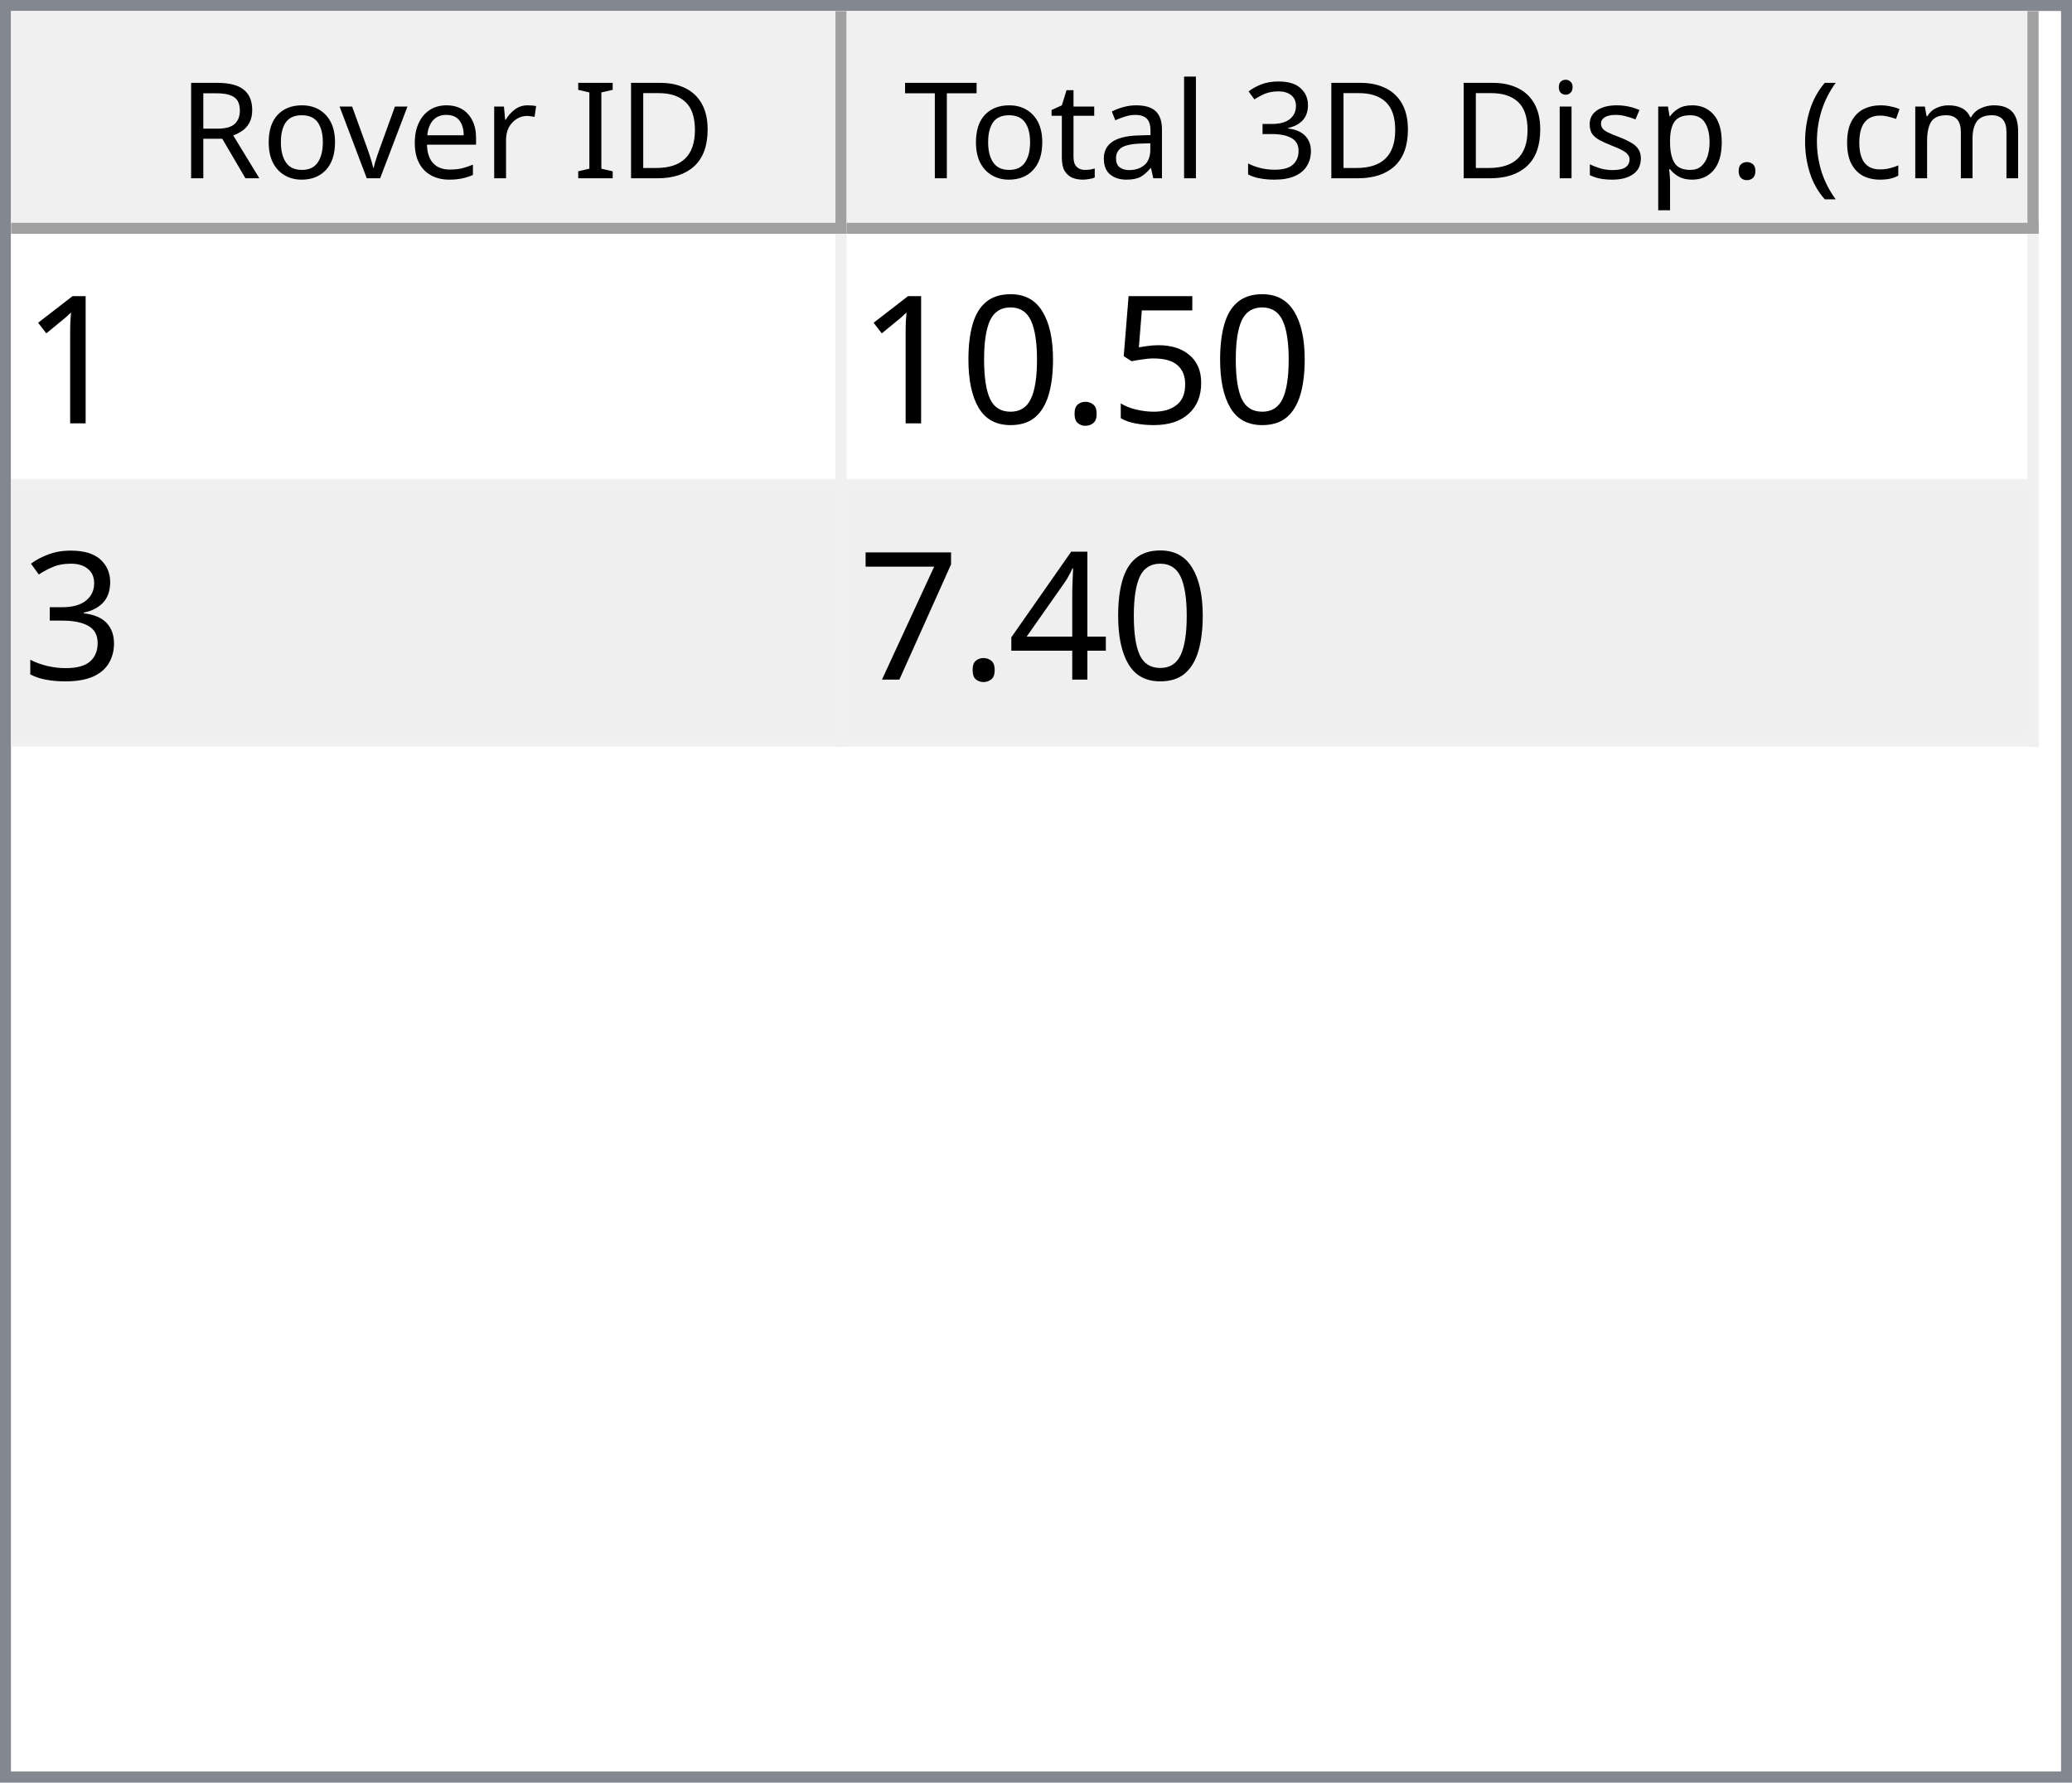
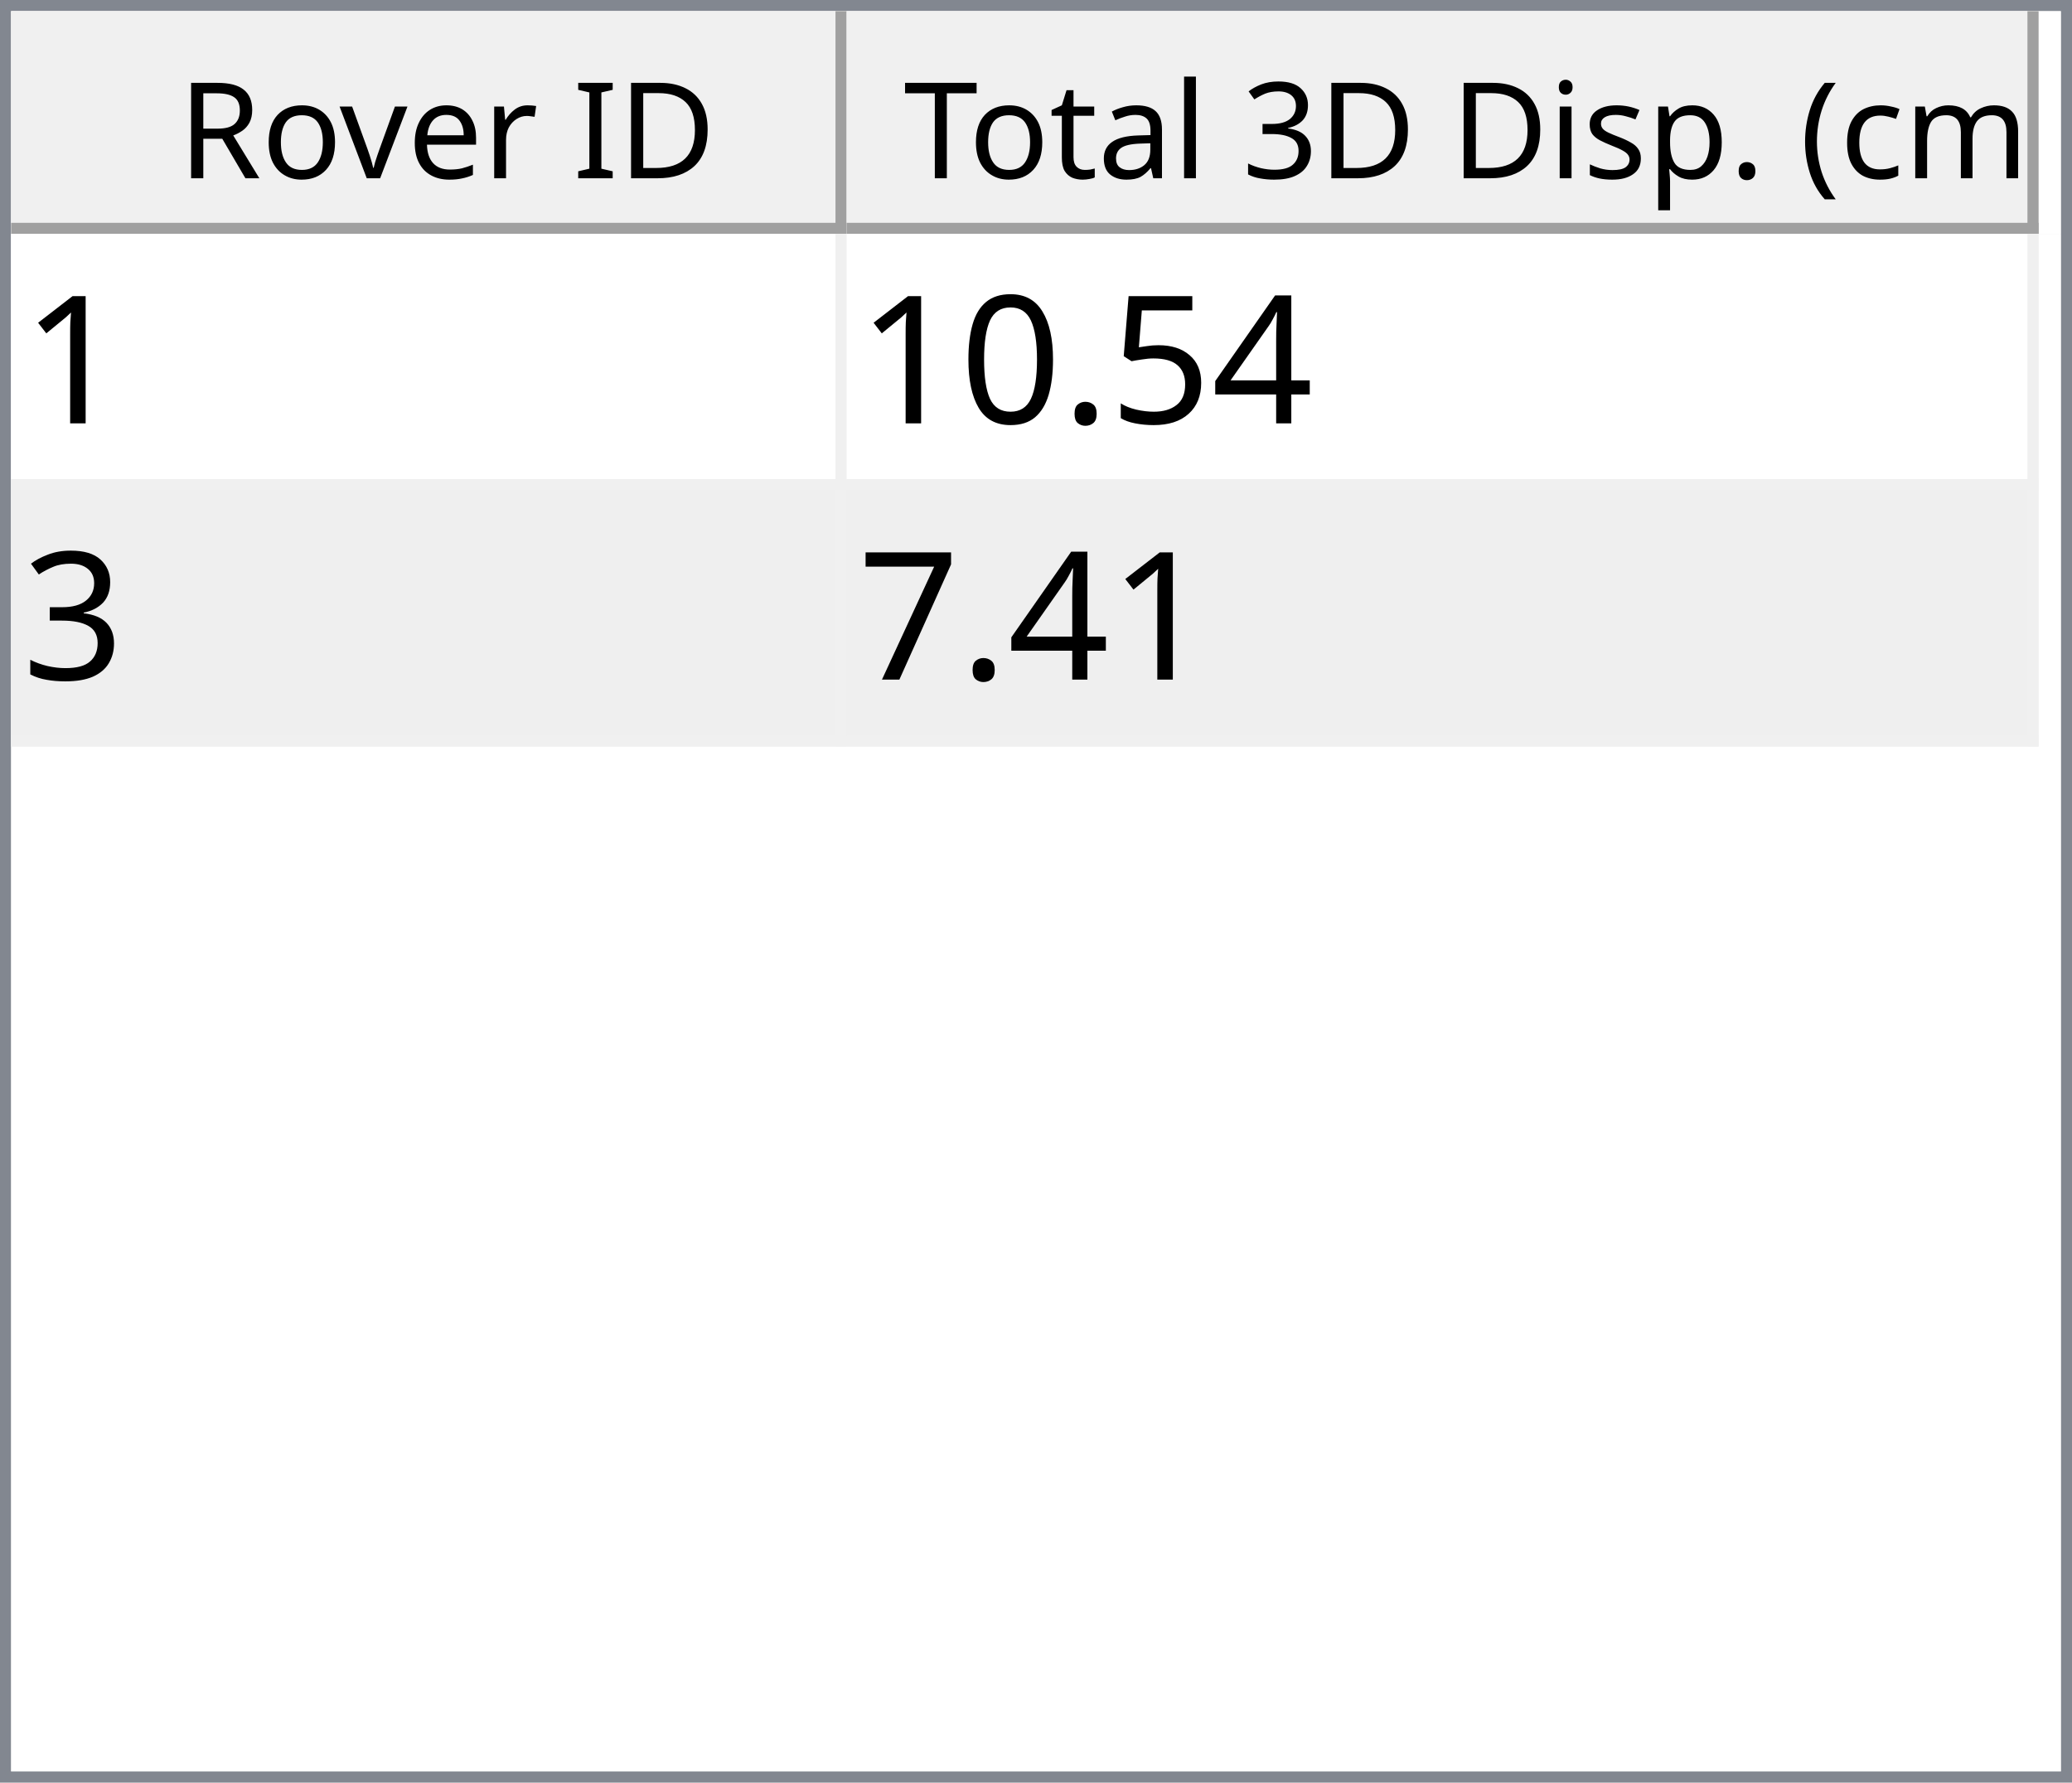
<svg xmlns="http://www.w3.org/2000/svg" style="fill-opacity:1; color-rendering:auto; color-interpolation:auto; text-rendering:auto; stroke:black; stroke-linecap:square; stroke-miterlimit:10; shape-rendering:auto; stroke-opacity:1; fill:black; stroke-dasharray:none; font-weight:normal; stroke-width:1; font-family:'Dialog'; font-style:normal; stroke-linejoin:miter; font-size:12px; stroke-dashoffset:0; image-rendering:auto;" width="186" height="160">
  <defs id="genericDefs" />
  <g>
    <defs id="defs1">
      <clipPath clipPathUnits="userSpaceOnUse" id="clipPath1">
        <path d="M0 0 L186 0 L186 160 L0 160 L0 0 Z" />
      </clipPath>
      <clipPath clipPathUnits="userSpaceOnUse" id="clipPath2">
        <path d="M0 0 L0 160 L186 160 L186 0 Z" />
      </clipPath>
      <clipPath clipPathUnits="userSpaceOnUse" id="clipPath3">
        <path d="M0 0 L0 20 L184 20 L184 0 Z" />
      </clipPath>
      <clipPath clipPathUnits="userSpaceOnUse" id="clipPath4">
        <path d="M0 0 L0 20 L75 20 L75 0 Z" />
      </clipPath>
      <clipPath clipPathUnits="userSpaceOnUse" id="clipPath5">
        <path d="M1 1 L1 19 L74 19 L74 1 Z" />
      </clipPath>
      <clipPath clipPathUnits="userSpaceOnUse" id="clipPath6">
        <path d="M0 0 L0 18 L73 18 L73 0 Z" />
      </clipPath>
      <clipPath clipPathUnits="userSpaceOnUse" id="clipPath7">
        <path d="M-0.5 -0.5 L-0.5 19.5 L74.5 19.5 L74.5 -0.5 Z" />
      </clipPath>
      <clipPath clipPathUnits="userSpaceOnUse" id="clipPath8">
        <path d="M0 0 L0 20 L107 20 L107 0 Z" />
      </clipPath>
      <clipPath clipPathUnits="userSpaceOnUse" id="clipPath9">
        <path d="M1 1 L1 19 L106 19 L106 1 Z" />
      </clipPath>
      <clipPath clipPathUnits="userSpaceOnUse" id="clipPath10">
        <path d="M0 0 L0 18 L105 18 L105 0 Z" />
      </clipPath>
      <clipPath clipPathUnits="userSpaceOnUse" id="clipPath11">
        <path d="M-0.5 -0.5 L-0.5 19.5 L106.5 19.5 L106.5 -0.5 Z" />
      </clipPath>
      <clipPath clipPathUnits="userSpaceOnUse" id="clipPath12">
        <path d="M0 0 L0 138 L184 138 L184 0 Z" />
      </clipPath>
      <clipPath clipPathUnits="userSpaceOnUse" id="clipPath13">
        <path d="M0 0 L0 46 L182 46 L182 0 Z" />
      </clipPath>
      <clipPath clipPathUnits="userSpaceOnUse" id="clipPath14">
        <path d="M-0.5 -0.5 L-0.5 45.5 L181.5 45.5 L181.5 -0.5 Z" />
      </clipPath>
      <clipPath clipPathUnits="userSpaceOnUse" id="clipPath15">
        <path d="M0 0 L0 22 L74 22 L74 0 Z" />
      </clipPath>
      <clipPath clipPathUnits="userSpaceOnUse" id="clipPath16">
        <path d="M0 0 L0 22 L106 22 L106 0 Z" />
      </clipPath>
      <font horiz-adv-x="64.551" id="font1">
        <font-face ascent="107.91" descent="25.098" units-per-em="100" style="font-style:normal; font-family:Segoe UI; font-weight:normal;" />
        <missing-glyph horiz-adv-x="64.551" d="M8.109 0 L8.109 68.266 L56.453 68.266 L56.453 0 L8.109 0 ZM15.328 7.234 L49.219 7.234 L49.219 61.031 L15.328 61.031 L15.328 7.234 Z" />
        <glyph unicode="D" horiz-adv-x="70.117" d="M9.188 0 L9.188 70.016 L28.516 70.016 Q65.531 70.016 65.531 35.891 Q65.531 19.672 55.25 9.836 Q44.969 0 27.734 0 L9.188 0 ZM17.391 62.594 L17.391 7.422 L27.828 7.422 Q41.609 7.422 49.273 14.797 Q56.938 22.172 56.938 35.688 Q56.938 62.594 28.328 62.594 L17.391 62.594 Z" />
        <glyph unicode="I" horiz-adv-x="26.611" d="M17.391 0 L9.188 0 L9.188 70.016 L17.391 70.016 L17.391 0 Z" />
        <glyph unicode=" " horiz-adv-x="27.393" d="" />
        <glyph unicode="r" horiz-adv-x="34.766" d="M34.188 41.891 Q32.078 43.5 28.125 43.5 Q23 43.5 19.555 38.672 Q16.109 33.844 16.109 25.484 L16.109 0 L8.109 0 L8.109 50 L16.109 50 L16.109 39.703 L16.312 39.703 Q18.016 44.969 21.531 47.922 Q25.047 50.875 29.391 50.875 Q32.516 50.875 34.188 50.203 L34.188 41.891 Z" />
        <glyph unicode="e" horiz-adv-x="52.295" d="M48.297 23 L12.984 23 Q13.188 14.656 17.484 10.109 Q21.781 5.562 29.297 5.562 Q37.75 5.562 44.828 11.141 L44.828 3.609 Q38.234 -1.172 27.391 -1.172 Q16.797 -1.172 10.742 5.641 Q4.688 12.453 4.688 24.812 Q4.688 36.469 11.305 43.82 Q17.922 51.172 27.734 51.172 Q37.547 51.172 42.922 44.828 Q48.297 38.484 48.297 27.203 L48.297 23 ZM40.094 29.781 Q40.047 36.719 36.75 40.578 Q33.453 44.438 27.594 44.438 Q21.922 44.438 17.969 40.383 Q14.016 36.328 13.094 29.781 L40.094 29.781 Z" />
        <glyph unicode="v" horiz-adv-x="47.9" d="M47.406 50 L27.484 0 L19.625 0 L0.688 50 L9.469 50 L22.172 13.672 Q23.578 9.672 23.922 6.688 L24.125 6.688 Q24.609 10.453 25.688 13.484 L38.969 50 L47.406 50 Z" />
        <glyph unicode="o" horiz-adv-x="58.594" d="M29 -1.172 Q17.922 -1.172 11.305 5.836 Q4.688 12.844 4.688 24.422 Q4.688 37.016 11.57 44.094 Q18.453 51.172 30.172 51.172 Q41.359 51.172 47.633 44.289 Q53.906 37.406 53.906 25.203 Q53.906 13.234 47.141 6.031 Q40.375 -1.172 29 -1.172 ZM29.594 44.438 Q21.875 44.438 17.383 39.188 Q12.891 33.938 12.891 24.703 Q12.891 15.828 17.43 10.695 Q21.969 5.562 29.594 5.562 Q37.359 5.562 41.531 10.594 Q45.703 15.625 45.703 24.906 Q45.703 34.281 41.531 39.359 Q37.359 44.438 29.594 44.438 Z" />
        <glyph unicode="R" horiz-adv-x="59.814" d="M59.375 0 L49.609 0 L37.891 19.625 Q36.281 22.359 34.766 24.289 Q33.25 26.219 31.664 27.438 Q30.078 28.656 28.25 29.219 Q26.422 29.781 24.125 29.781 L17.391 29.781 L17.391 0 L9.188 0 L9.188 70.016 L30.078 70.016 Q34.672 70.016 38.555 68.867 Q42.438 67.719 45.289 65.375 Q48.141 63.031 49.758 59.547 Q51.375 56.062 51.375 51.375 Q51.375 47.703 50.273 44.656 Q49.172 41.609 47.148 39.211 Q45.125 36.812 42.266 35.133 Q39.406 33.453 35.844 32.516 L35.844 32.328 Q37.594 31.547 38.891 30.547 Q40.188 29.547 41.359 28.18 Q42.531 26.812 43.68 25.078 Q44.828 23.344 46.234 21.047 L59.375 0 ZM17.391 62.594 L17.391 37.203 L28.516 37.203 Q31.594 37.203 34.203 38.133 Q36.812 39.062 38.719 40.797 Q40.625 42.531 41.703 45.047 Q42.781 47.562 42.781 50.688 Q42.781 56.297 39.141 59.445 Q35.5 62.594 28.609 62.594 L17.391 62.594 Z" />
        <glyph unicode=")" horiz-adv-x="30.176" d="M8.297 -15.922 L1.172 -15.922 Q16.406 2.344 16.406 26.812 Q16.406 51.469 1.078 70.016 L8.297 70.016 Q23.531 52.156 23.531 26.703 Q23.531 1.375 8.297 -15.922 Z" />
        <glyph unicode="m" horiz-adv-x="86.133" d="M79.109 0 L71.094 0 L71.094 28.719 Q71.094 37.016 68.531 40.727 Q65.969 44.438 59.906 44.438 Q54.781 44.438 51.195 39.75 Q47.609 35.062 47.609 28.516 L47.609 0 L39.594 0 L39.594 29.688 Q39.594 44.438 28.219 44.438 Q22.953 44.438 19.531 40.016 Q16.109 35.594 16.109 28.516 L16.109 0 L8.109 0 L8.109 50 L16.109 50 L16.109 42.094 L16.312 42.094 Q21.625 51.172 31.844 51.172 Q36.969 51.172 40.773 48.312 Q44.578 45.453 46 40.828 Q51.562 51.172 62.594 51.172 Q79.109 51.172 79.109 30.812 L79.109 0 Z" />
        <glyph unicode="c" horiz-adv-x="46.191" d="M42.188 2.297 Q36.422 -1.172 28.516 -1.172 Q17.828 -1.172 11.258 5.789 Q4.688 12.75 4.688 23.828 Q4.688 36.188 11.766 43.68 Q18.844 51.172 30.672 51.172 Q37.25 51.172 42.281 48.734 L42.281 40.531 Q36.719 44.438 30.375 44.438 Q22.703 44.438 17.797 38.945 Q12.891 33.453 12.891 24.516 Q12.891 15.719 17.508 10.641 Q22.125 5.562 29.891 5.562 Q36.422 5.562 42.188 9.906 L42.188 2.297 Z" />
        <glyph unicode="(" horiz-adv-x="30.176" d="M29.109 -15.922 L21.969 -15.922 Q6.844 1.375 6.844 26.703 Q6.844 52.156 21.969 70.016 L29.203 70.016 Q13.875 51.469 13.875 26.812 Q13.875 2.344 29.109 -15.922 Z" />
        <glyph unicode="." horiz-adv-x="21.68" d="M10.891 -1.078 Q8.641 -1.078 7.055 0.539 Q5.469 2.156 5.469 4.391 Q5.469 6.641 7.055 8.273 Q8.641 9.906 10.891 9.906 Q13.188 9.906 14.797 8.273 Q16.406 6.641 16.406 4.391 Q16.406 2.156 14.797 0.539 Q13.188 -1.078 10.891 -1.078 Z" />
        <glyph unicode="p" horiz-adv-x="58.789" d="M16.312 7.234 L16.109 7.234 L16.109 -23 L8.109 -23 L8.109 50 L16.109 50 L16.109 41.219 L16.312 41.219 Q22.219 51.172 33.594 51.172 Q43.266 51.172 48.688 44.461 Q54.109 37.75 54.109 26.469 Q54.109 13.922 48 6.375 Q41.891 -1.172 31.297 -1.172 Q21.578 -1.172 16.312 7.234 ZM16.109 27.391 L16.109 20.406 Q16.109 14.203 20.141 9.883 Q24.172 5.562 30.375 5.562 Q37.641 5.562 41.773 11.133 Q45.906 16.703 45.906 26.609 Q45.906 34.969 42.047 39.703 Q38.188 44.438 31.594 44.438 Q24.609 44.438 20.359 39.578 Q16.109 34.719 16.109 27.391 Z" />
        <glyph unicode="s" horiz-adv-x="42.432" d="M5.078 1.812 L5.078 10.406 Q11.625 5.562 19.484 5.562 Q30.031 5.562 30.031 12.594 Q30.031 14.594 29.125 15.992 Q28.219 17.391 26.68 18.461 Q25.141 19.531 23.07 20.383 Q21 21.234 18.609 22.172 Q15.281 23.484 12.766 24.828 Q10.25 26.172 8.57 27.859 Q6.891 29.547 6.031 31.695 Q5.172 33.844 5.172 36.719 Q5.172 40.234 6.789 42.945 Q8.406 45.656 11.086 47.484 Q13.766 49.312 17.211 50.242 Q20.656 51.172 24.312 51.172 Q30.812 51.172 35.938 48.922 L35.938 40.828 Q30.422 44.438 23.25 44.438 Q21 44.438 19.195 43.922 Q17.391 43.406 16.094 42.477 Q14.797 41.547 14.086 40.258 Q13.375 38.969 13.375 37.406 Q13.375 35.453 14.086 34.133 Q14.797 32.812 16.164 31.789 Q17.531 30.766 19.484 29.938 Q21.438 29.109 23.922 28.125 Q27.25 26.859 29.883 25.516 Q32.516 24.172 34.375 22.484 Q36.234 20.797 37.234 18.602 Q38.234 16.406 38.234 13.375 Q38.234 9.672 36.602 6.938 Q34.969 4.203 32.234 2.398 Q29.5 0.594 25.93 -0.289 Q22.359 -1.172 18.453 -1.172 Q10.75 -1.172 5.078 1.812 Z" />
        <glyph unicode="i" horiz-adv-x="24.219" d="M12.203 62.703 Q10.062 62.703 8.547 64.164 Q7.031 65.625 7.031 67.875 Q7.031 70.125 8.547 71.609 Q10.062 73.094 12.203 73.094 Q14.406 73.094 15.945 71.609 Q17.484 70.125 17.484 67.875 Q17.484 65.719 15.945 64.211 Q14.406 62.703 12.203 62.703 ZM16.109 0 L8.109 0 L8.109 50 L16.109 50 L16.109 0 Z" />
        <glyph unicode="3" horiz-adv-x="53.906" d="M46.531 19.828 Q46.531 15.094 44.75 11.211 Q42.969 7.328 39.719 4.57 Q36.469 1.812 31.93 0.297 Q27.391 -1.219 21.922 -1.219 Q11.922 -1.219 6 2.594 L6 11.188 Q13.094 5.609 22.219 5.609 Q25.875 5.609 28.828 6.539 Q31.781 7.469 33.906 9.227 Q36.031 10.984 37.18 13.477 Q38.328 15.969 38.328 19.094 Q38.328 32.812 18.797 32.812 L12.984 32.812 L12.984 39.594 L18.5 39.594 Q35.797 39.594 35.797 52.484 Q35.797 64.406 22.609 64.406 Q15.188 64.406 8.688 59.422 L8.688 67.188 Q15.375 71.188 24.609 71.188 Q29 71.188 32.57 69.969 Q36.141 68.75 38.68 66.555 Q41.219 64.359 42.609 61.281 Q44 58.203 44 54.5 Q44 40.672 30.031 36.719 L30.031 36.531 Q33.594 36.141 36.625 34.797 Q39.656 33.453 41.852 31.305 Q44.047 29.156 45.289 26.25 Q46.531 23.344 46.531 19.828 Z" />
        <glyph unicode="l" horiz-adv-x="24.219" d="M16.109 0 L8.109 0 L8.109 74.031 L16.109 74.031 L16.109 0 Z" />
        <glyph unicode="a" horiz-adv-x="50.879" d="M43.891 0 L35.891 0 L35.891 7.812 L35.688 7.812 Q30.469 -1.172 20.312 -1.172 Q12.844 -1.172 8.617 2.781 Q4.391 6.734 4.391 13.281 Q4.391 27.297 20.906 29.594 L35.891 31.688 Q35.891 44.438 25.594 44.438 Q16.547 44.438 9.281 38.281 L9.281 46.484 Q16.656 51.172 26.266 51.172 Q43.891 51.172 43.891 32.516 L43.891 0 ZM35.891 25.297 L23.828 23.641 Q18.266 22.859 15.43 20.875 Q12.594 18.891 12.594 13.875 Q12.594 10.203 15.211 7.883 Q17.828 5.562 22.172 5.562 Q28.125 5.562 32.008 9.742 Q35.891 13.922 35.891 20.312 L35.891 25.297 Z" />
        <glyph unicode="t" horiz-adv-x="33.887" d="M31.297 0.484 Q28.469 -1.078 23.828 -1.078 Q10.688 -1.078 10.688 13.578 L10.688 43.172 L2.094 43.172 L2.094 50 L10.688 50 L10.688 62.203 L18.703 64.797 L18.703 50 L31.297 50 L31.297 43.172 L18.703 43.172 L18.703 14.984 Q18.703 9.969 20.414 7.82 Q22.125 5.672 26.078 5.672 Q29.109 5.672 31.297 7.328 L31.297 0.484 Z" />
        <glyph unicode="T" horiz-adv-x="52.393" d="M50.594 62.594 L30.375 62.594 L30.375 0 L22.172 0 L22.172 62.594 L2 62.594 L2 70.016 L50.594 70.016 L50.594 62.594 Z" />
      </font>
      <font horiz-adv-x="75.0" id="font2">
        <font-face ascent="100.537" descent="21.973" units-per-em="100" style="font-style:normal; font-family:sans-serif; font-weight:normal;" />
        <missing-glyph horiz-adv-x="75.0" d="M12.5 0 L12.5 62.5 L62.5 62.5 L62.5 0 L12.5 0 ZM14.062 1.562 L60.938 1.562 L60.938 60.938 L14.062 60.938 L14.062 1.562 Z" />
        <glyph unicode="1" horiz-adv-x="55.615" d="M37.25 0 L28.469 0 L28.469 56 Q25.297 52.984 20.141 49.953 Q14.984 46.922 10.891 45.406 L10.891 53.906 Q18.266 57.375 23.781 62.305 Q29.297 67.234 31.594 71.875 L37.25 71.875 L37.25 0 Z" />
+         <glyph unicode="4" horiz-adv-x="55.615" d="M32.328 0 L32.328 17.141 L1.266 17.141 L1.266 25.203 L33.938 71.578 L41.109 71.578 L41.109 25.203 L50.781 25.203 L50.781 17.141 L41.109 17.141 L41.109 0 L32.328 0 ZM32.328 25.203 L32.328 57.469 L9.906 25.203 L32.328 25.203 Z" />
        <glyph unicode="5" horiz-adv-x="55.615" d="M4.156 18.75 L13.375 19.531 Q14.406 12.797 18.141 9.398 Q21.875 6 27.156 6 Q33.5 6 37.891 10.789 Q42.281 15.578 42.281 23.484 Q42.281 31 38.062 35.352 Q33.844 39.703 27 39.703 Q22.75 39.703 19.336 37.773 Q15.922 35.844 13.969 32.766 L5.719 33.844 L12.641 70.609 L48.25 70.609 L48.25 62.203 L19.672 62.203 L15.828 42.969 Q22.266 47.469 29.344 47.469 Q38.719 47.469 45.164 40.969 Q51.609 34.469 51.609 24.266 Q51.609 14.547 45.953 7.469 Q39.062 -1.219 27.156 -1.219 Q17.391 -1.219 11.211 4.25 Q5.031 9.719 4.156 18.75 Z" />
        <glyph unicode="." horiz-adv-x="27.783" d="M9.078 0 L9.078 10.016 L19.094 10.016 L19.094 0 L9.078 0 Z" />
        <glyph unicode="0" horiz-adv-x="55.615" d="M4.156 35.297 Q4.156 48 6.766 55.742 Q9.375 63.484 14.523 67.68 Q19.672 71.875 27.484 71.875 Q33.25 71.875 37.594 69.555 Q41.938 67.234 44.773 62.867 Q47.609 58.5 49.219 52.227 Q50.828 45.953 50.828 35.297 Q50.828 22.703 48.242 14.969 Q45.656 7.234 40.508 3.008 Q35.359 -1.219 27.484 -1.219 Q17.141 -1.219 11.234 6.203 Q4.156 15.141 4.156 35.297 ZM13.188 35.297 Q13.188 17.672 17.312 11.836 Q21.438 6 27.484 6 Q33.547 6 37.672 11.859 Q41.797 17.719 41.797 35.297 Q41.797 52.984 37.672 58.789 Q33.547 64.594 27.391 64.594 Q21.344 64.594 17.719 59.469 Q13.188 52.938 13.188 35.297 Z" />
        <glyph unicode="3" horiz-adv-x="55.615" d="M4.203 18.891 L12.984 20.062 Q14.5 12.594 18.141 9.297 Q21.781 6 27 6 Q33.203 6 37.477 10.297 Q41.75 14.594 41.75 20.953 Q41.75 27 37.797 30.93 Q33.844 34.859 27.734 34.859 Q25.25 34.859 21.531 33.891 L22.516 41.609 Q23.391 41.5 23.922 41.5 Q29.547 41.5 34.039 44.43 Q38.531 47.359 38.531 53.469 Q38.531 58.297 35.258 61.477 Q31.984 64.656 26.812 64.656 Q21.688 64.656 18.266 61.43 Q14.844 58.203 13.875 51.766 L5.078 53.328 Q6.688 62.156 12.398 67.016 Q18.109 71.875 26.609 71.875 Q32.469 71.875 37.398 69.359 Q42.328 66.844 44.945 62.5 Q47.562 58.156 47.562 53.266 Q47.562 48.641 45.07 44.828 Q42.578 41.016 37.703 38.766 Q44.047 37.312 47.562 32.695 Q51.078 28.078 51.078 21.141 Q51.078 11.766 44.242 5.25 Q37.406 -1.266 26.953 -1.266 Q17.531 -1.266 11.305 4.352 Q5.078 9.969 4.203 18.891 Z" />
-         <glyph unicode="4" horiz-adv-x="55.615" d="M32.328 0 L32.328 17.141 L1.266 17.141 L1.266 25.203 L33.938 71.578 L41.109 71.578 L41.109 25.203 L50.781 25.203 L50.781 17.141 L41.109 17.141 L41.109 0 L32.328 0 ZM32.328 25.203 L32.328 57.469 L9.906 25.203 L32.328 25.203 Z" />
        <glyph unicode="7" horiz-adv-x="55.615" d="M4.734 62.203 L4.734 70.656 L51.078 70.656 L51.078 63.812 Q44.234 56.547 37.523 44.484 Q30.812 32.422 27.156 19.672 Q24.516 10.688 23.781 0 L14.75 0 Q14.891 8.453 18.062 20.414 Q21.234 32.375 27.172 43.484 Q33.109 54.594 39.797 62.203 L4.734 62.203 Z" />
      </font>
    </defs>
    <g style="fill:white; stroke:white;">
      <rect x="0" y="0" width="186" style="clip-path:url(#clipPath1); stroke:none;" height="160" />
    </g>
    <g style="fill:white; text-rendering:optimizeSpeed; color-rendering:optimizeSpeed; image-rendering:optimizeSpeed; shape-rendering:crispEdges; stroke:white; color-interpolation:sRGB;">
      <rect x="0" width="186" height="160" y="0" style="stroke:none;" />
      <path style="stroke:none;" d="M0 160 L186 160 L186 0 L0 0 Z" />
    </g>
    <g style="fill:rgb(240,240,240); font-family:'Segoe UI'; stroke:rgb(240,240,240);">
      <rect x="0" y="0" width="186" style="clip-path:url(#clipPath2); stroke:none;" height="160" />
    </g>
    <g style="fill:rgb(130,135,144); font-family:'Segoe UI'; stroke:rgb(130,135,144);">
      <path d="M0 0 L186 0 L186 160 L0 160 L0 0 ZM1 1 L185 1 L185 159 L1 159 L1 1 Z" style="fill-rule:evenodd; clip-path:url(#clipPath2); stroke:none;" />
    </g>
    <g style="fill:white; font-family:'Segoe UI'; stroke:white;" transform="translate(1,1)">
      <rect x="0" y="0" width="184" style="clip-path:url(#clipPath3); stroke:none;" height="20" />
    </g>
    <g style="fill:rgb(240,240,240); font-family:'Segoe UI'; stroke:rgb(240,240,240);" transform="translate(1,1)">
      <rect x="0" y="0" width="75" style="clip-path:url(#clipPath4); stroke:none;" height="20" />
    </g>
    <g style="font-family:'Segoe UI';" transform="translate(2,2)">
      <text x="14" xml:space="preserve" y="14" style="clip-path:url(#clipPath6); stroke:none;">Rover ID</text>
    </g>
    <g style="fill:rgb(160,160,160); font-family:'Segoe UI'; stroke:rgb(160,160,160); stroke-linejoin:bevel;" transform="translate(1.5,1.5)">
      <line x1="74" x2="74" y1="0" style="fill:none; clip-path:url(#clipPath7);" y2="19" />
    </g>
    <g style="fill:rgb(160,160,160); font-family:'Segoe UI'; stroke:rgb(160,160,160); stroke-linejoin:bevel;" transform="matrix(1,0,0,1,1,1) translate(0.5,0.5)">
      <line x1="0" x2="74" y1="19" style="fill:none; clip-path:url(#clipPath7);" y2="19" />
    </g>
    <g style="fill:rgb(240,240,240); font-family:'Segoe UI'; stroke:rgb(240,240,240);" transform="translate(76,1)">
      <rect x="0" y="0" width="107" style="clip-path:url(#clipPath8); stroke:none;" height="20" />
    </g>
    <g style="font-family:'Segoe UI';" transform="translate(77,2)">
      <text x="1" xml:space="preserve" y="14" style="clip-path:url(#clipPath10); stroke:none;"> Total 3D Disp. (cm)</text>
    </g>
    <g style="fill:rgb(160,160,160); font-family:'Segoe UI'; stroke:rgb(160,160,160); stroke-linejoin:bevel;" transform="translate(76.5,1.5)">
      <line x1="106" x2="106" y1="0" style="fill:none; clip-path:url(#clipPath11);" y2="19" />
    </g>
    <g style="fill:rgb(160,160,160); font-family:'Segoe UI'; stroke:rgb(160,160,160); stroke-linejoin:bevel;" transform="matrix(1,0,0,1,76,1) translate(0.5,0.5)">
      <line x1="0" x2="106" y1="19" style="fill:none; clip-path:url(#clipPath11);" y2="19" />
    </g>
    <g style="fill:white; font-family:'Segoe UI'; stroke:white;" transform="translate(1,21)">
      <rect x="0" y="0" width="184" style="clip-path:url(#clipPath12); stroke:none;" height="138" />
    </g>
    <g style="fill:rgb(240,240,240); font-size:16px; font-family:sans-serif; stroke:rgb(240,240,240);" transform="translate(1,21)">
      <rect x="0" y="0" width="182" style="clip-path:url(#clipPath13); stroke:none;" height="46" />
      <line transform="translate(0.5,0.5)" x1="0" x2="181" y1="22" style="clip-path:url(#clipPath14); fill:none; stroke-linejoin:bevel;" y2="22" />
    </g>
    <g transform="matrix(1,0,0,1,1,21) translate(0.5,0.5)" style="fill:rgb(240,240,240); font-size:16px; font-family:sans-serif; stroke:rgb(240,240,240); stroke-linejoin:bevel;">
      <line x1="0" x2="181" y1="45" style="fill:none; clip-path:url(#clipPath14);" y2="45" />
    </g>
    <g transform="matrix(1,0,0,1,1,21) translate(0.5,0.5)" style="fill:rgb(240,240,240); font-size:16px; font-family:sans-serif; stroke:rgb(240,240,240); stroke-linejoin:bevel;">
      <line x1="74" x2="74" y1="0" style="fill:none; clip-path:url(#clipPath14);" y2="45" />
    </g>
    <g transform="matrix(1,0,0,1,1,21) translate(0.5,0.5)" style="fill:rgb(240,240,240); font-size:16px; font-family:sans-serif; stroke:rgb(240,240,240); stroke-linejoin:bevel;">
      <line x1="181" x2="181" y1="0" style="fill:none; clip-path:url(#clipPath14);" y2="45" />
    </g>
    <g style="fill:white; font-size:16px; font-family:sans-serif; stroke:white;" transform="matrix(1,0,0,1,1,21)">
      <rect x="0" y="0" width="74" style="clip-path:url(#clipPath15); stroke:none;" height="22" />
      <text x="1" y="17" style="fill:black; clip-path:url(#clipPath15); stroke:none;" xml:space="preserve">1</text>
    </g>
    <g style="fill:white; font-size:16px; font-family:sans-serif; stroke:white;" transform="matrix(1,0,0,1,1,21) translate(75,0)">
      <rect x="0" y="0" width="106" style="clip-path:url(#clipPath16); stroke:none;" height="22" />
-       <text x="1" y="17" style="fill:black; clip-path:url(#clipPath16); stroke:none;" xml:space="preserve">10.50</text>
+       <text x="1" y="17" style="fill:black; clip-path:url(#clipPath16); stroke:none;" xml:space="preserve">10.54</text>
    </g>
    <g style="fill:rgb(239,239,239); font-size:16px; font-family:sans-serif; stroke:rgb(239,239,239);" transform="matrix(1,0,0,1,1,21) translate(0,23)">
      <rect x="0" y="0" width="74" style="clip-path:url(#clipPath15); stroke:none;" height="22" />
      <text x="1" y="17" style="fill:black; clip-path:url(#clipPath15); stroke:none;" xml:space="preserve">3</text>
    </g>
    <g style="fill:rgb(239,239,239); font-size:16px; font-family:sans-serif; stroke:rgb(239,239,239);" transform="matrix(1,0,0,1,1,21) translate(75,23)">
      <rect x="0" y="0" width="106" style="clip-path:url(#clipPath16); stroke:none;" height="22" />
-       <text x="1" y="17" style="fill:black; clip-path:url(#clipPath16); stroke:none;" xml:space="preserve">7.40</text>
+       <text x="1" y="17" style="fill:black; clip-path:url(#clipPath16); stroke:none;" xml:space="preserve">7.41</text>
    </g>
  </g>
</svg>
